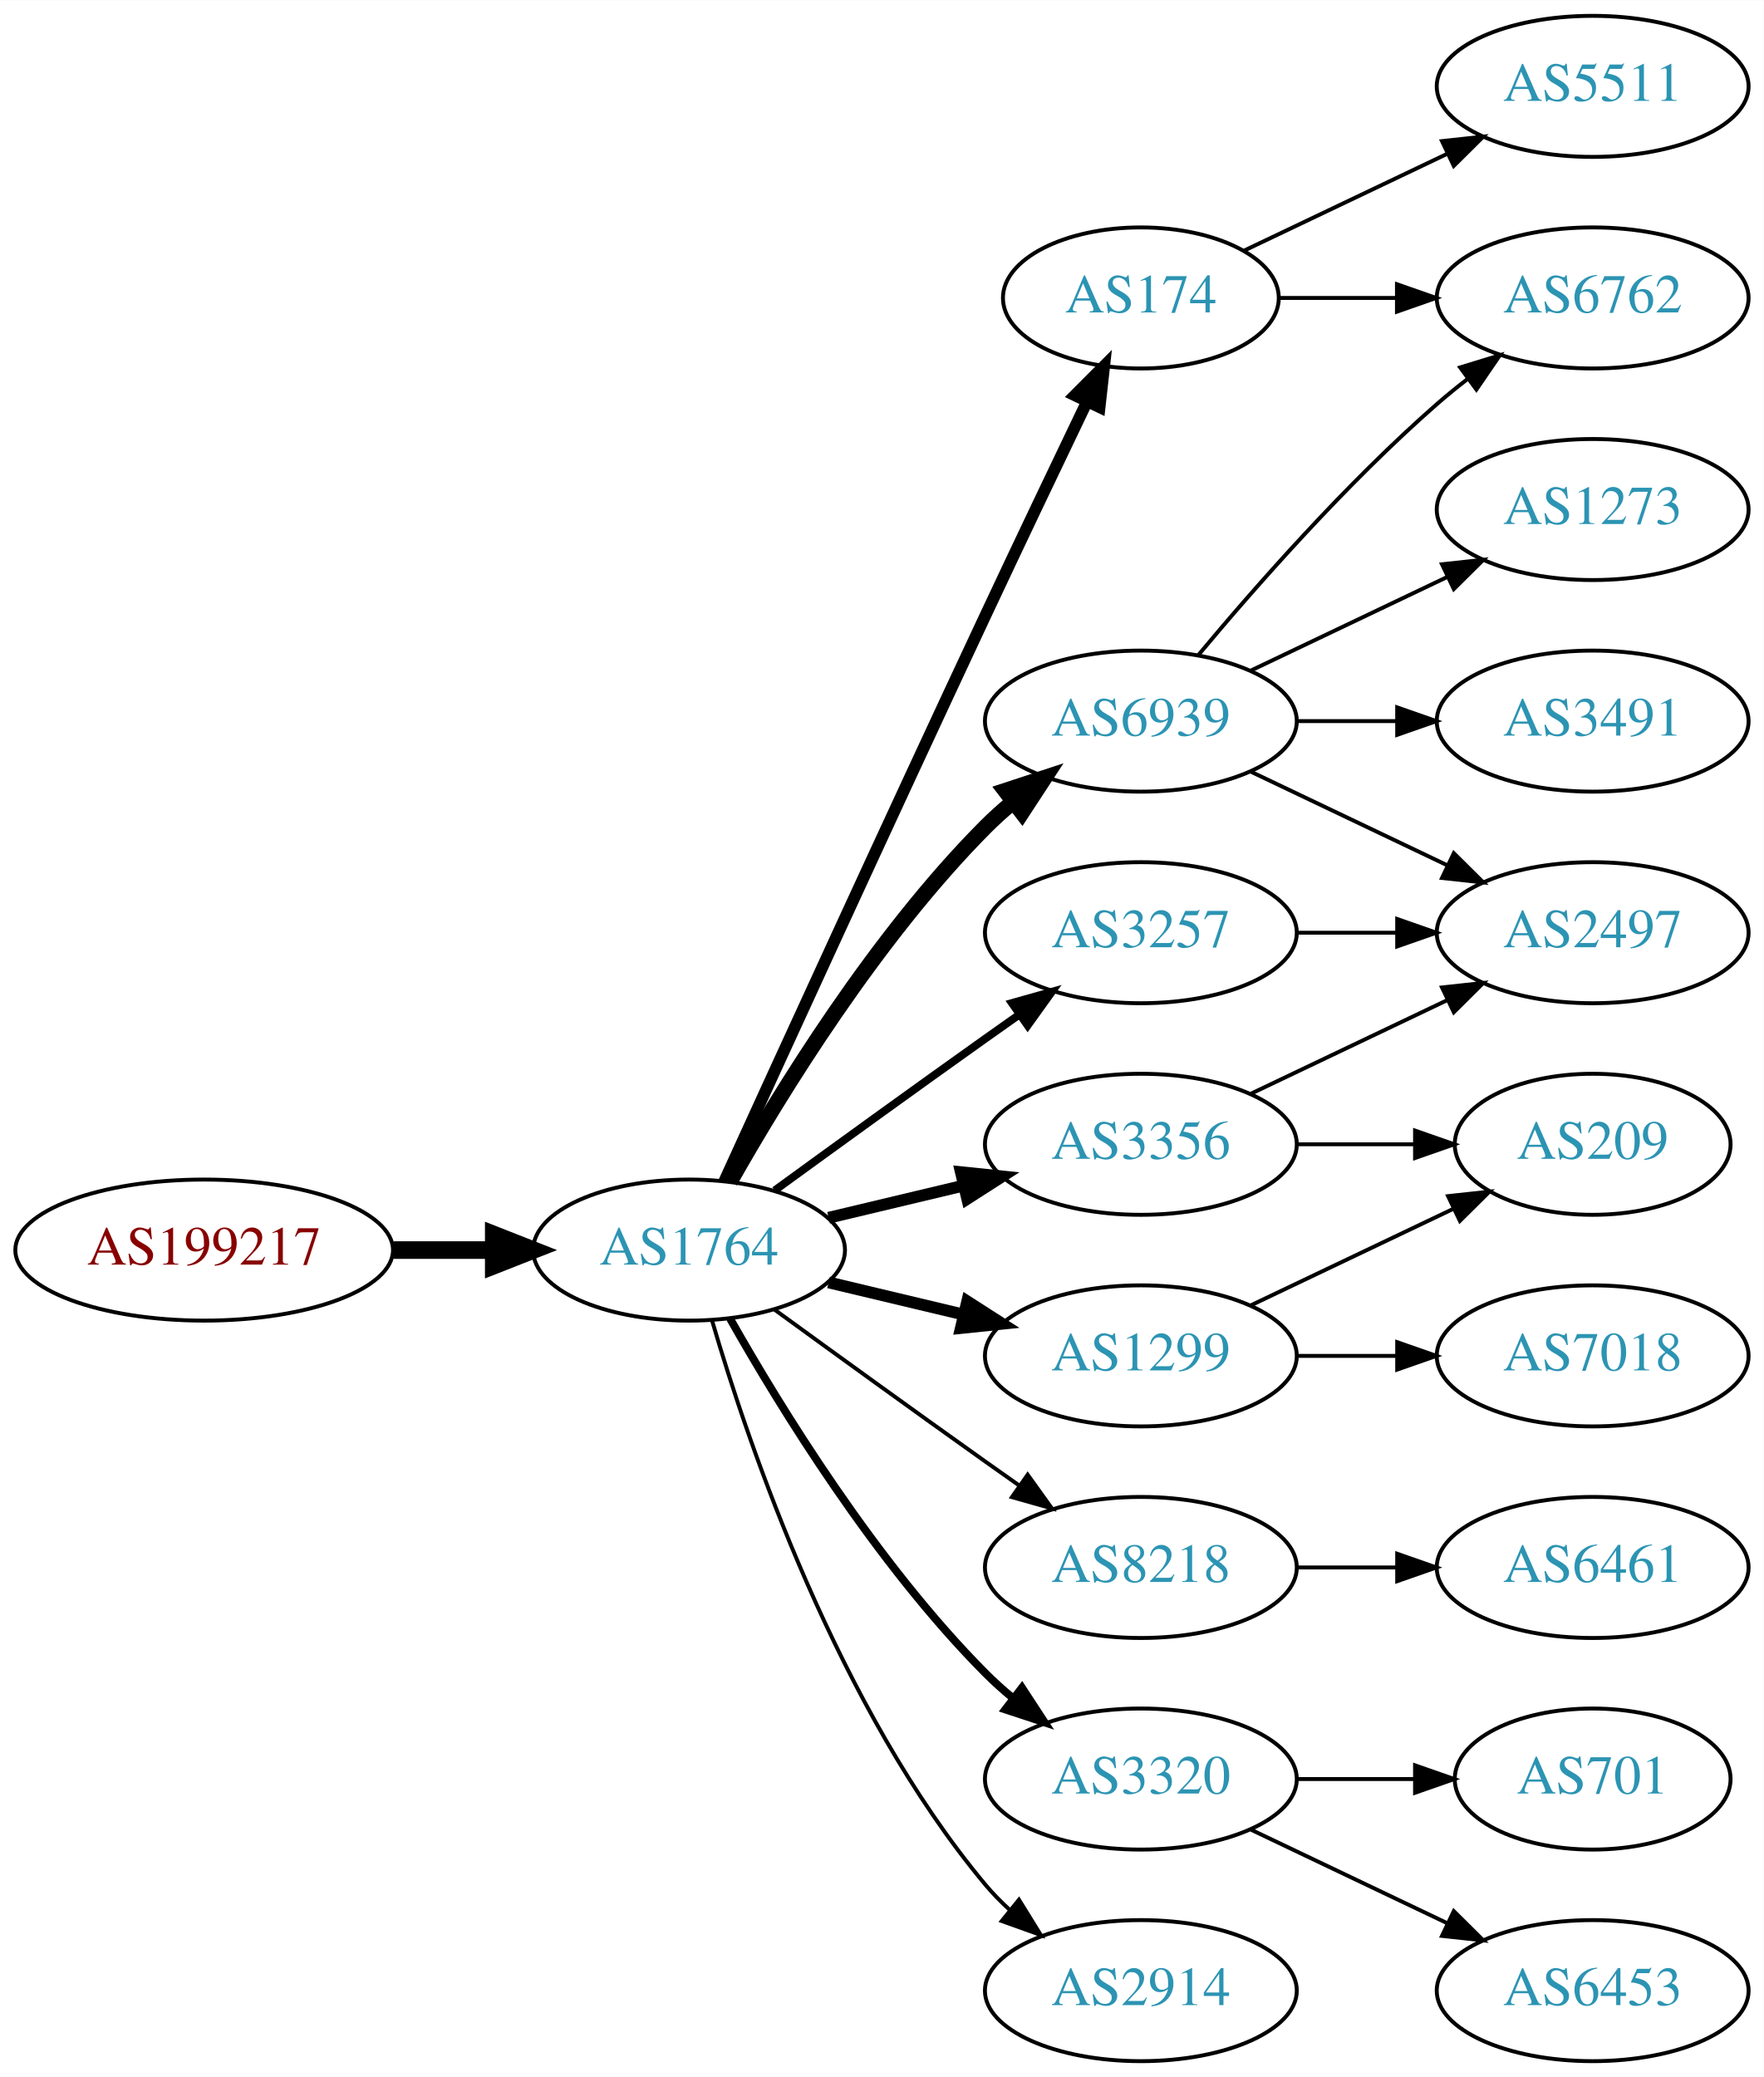
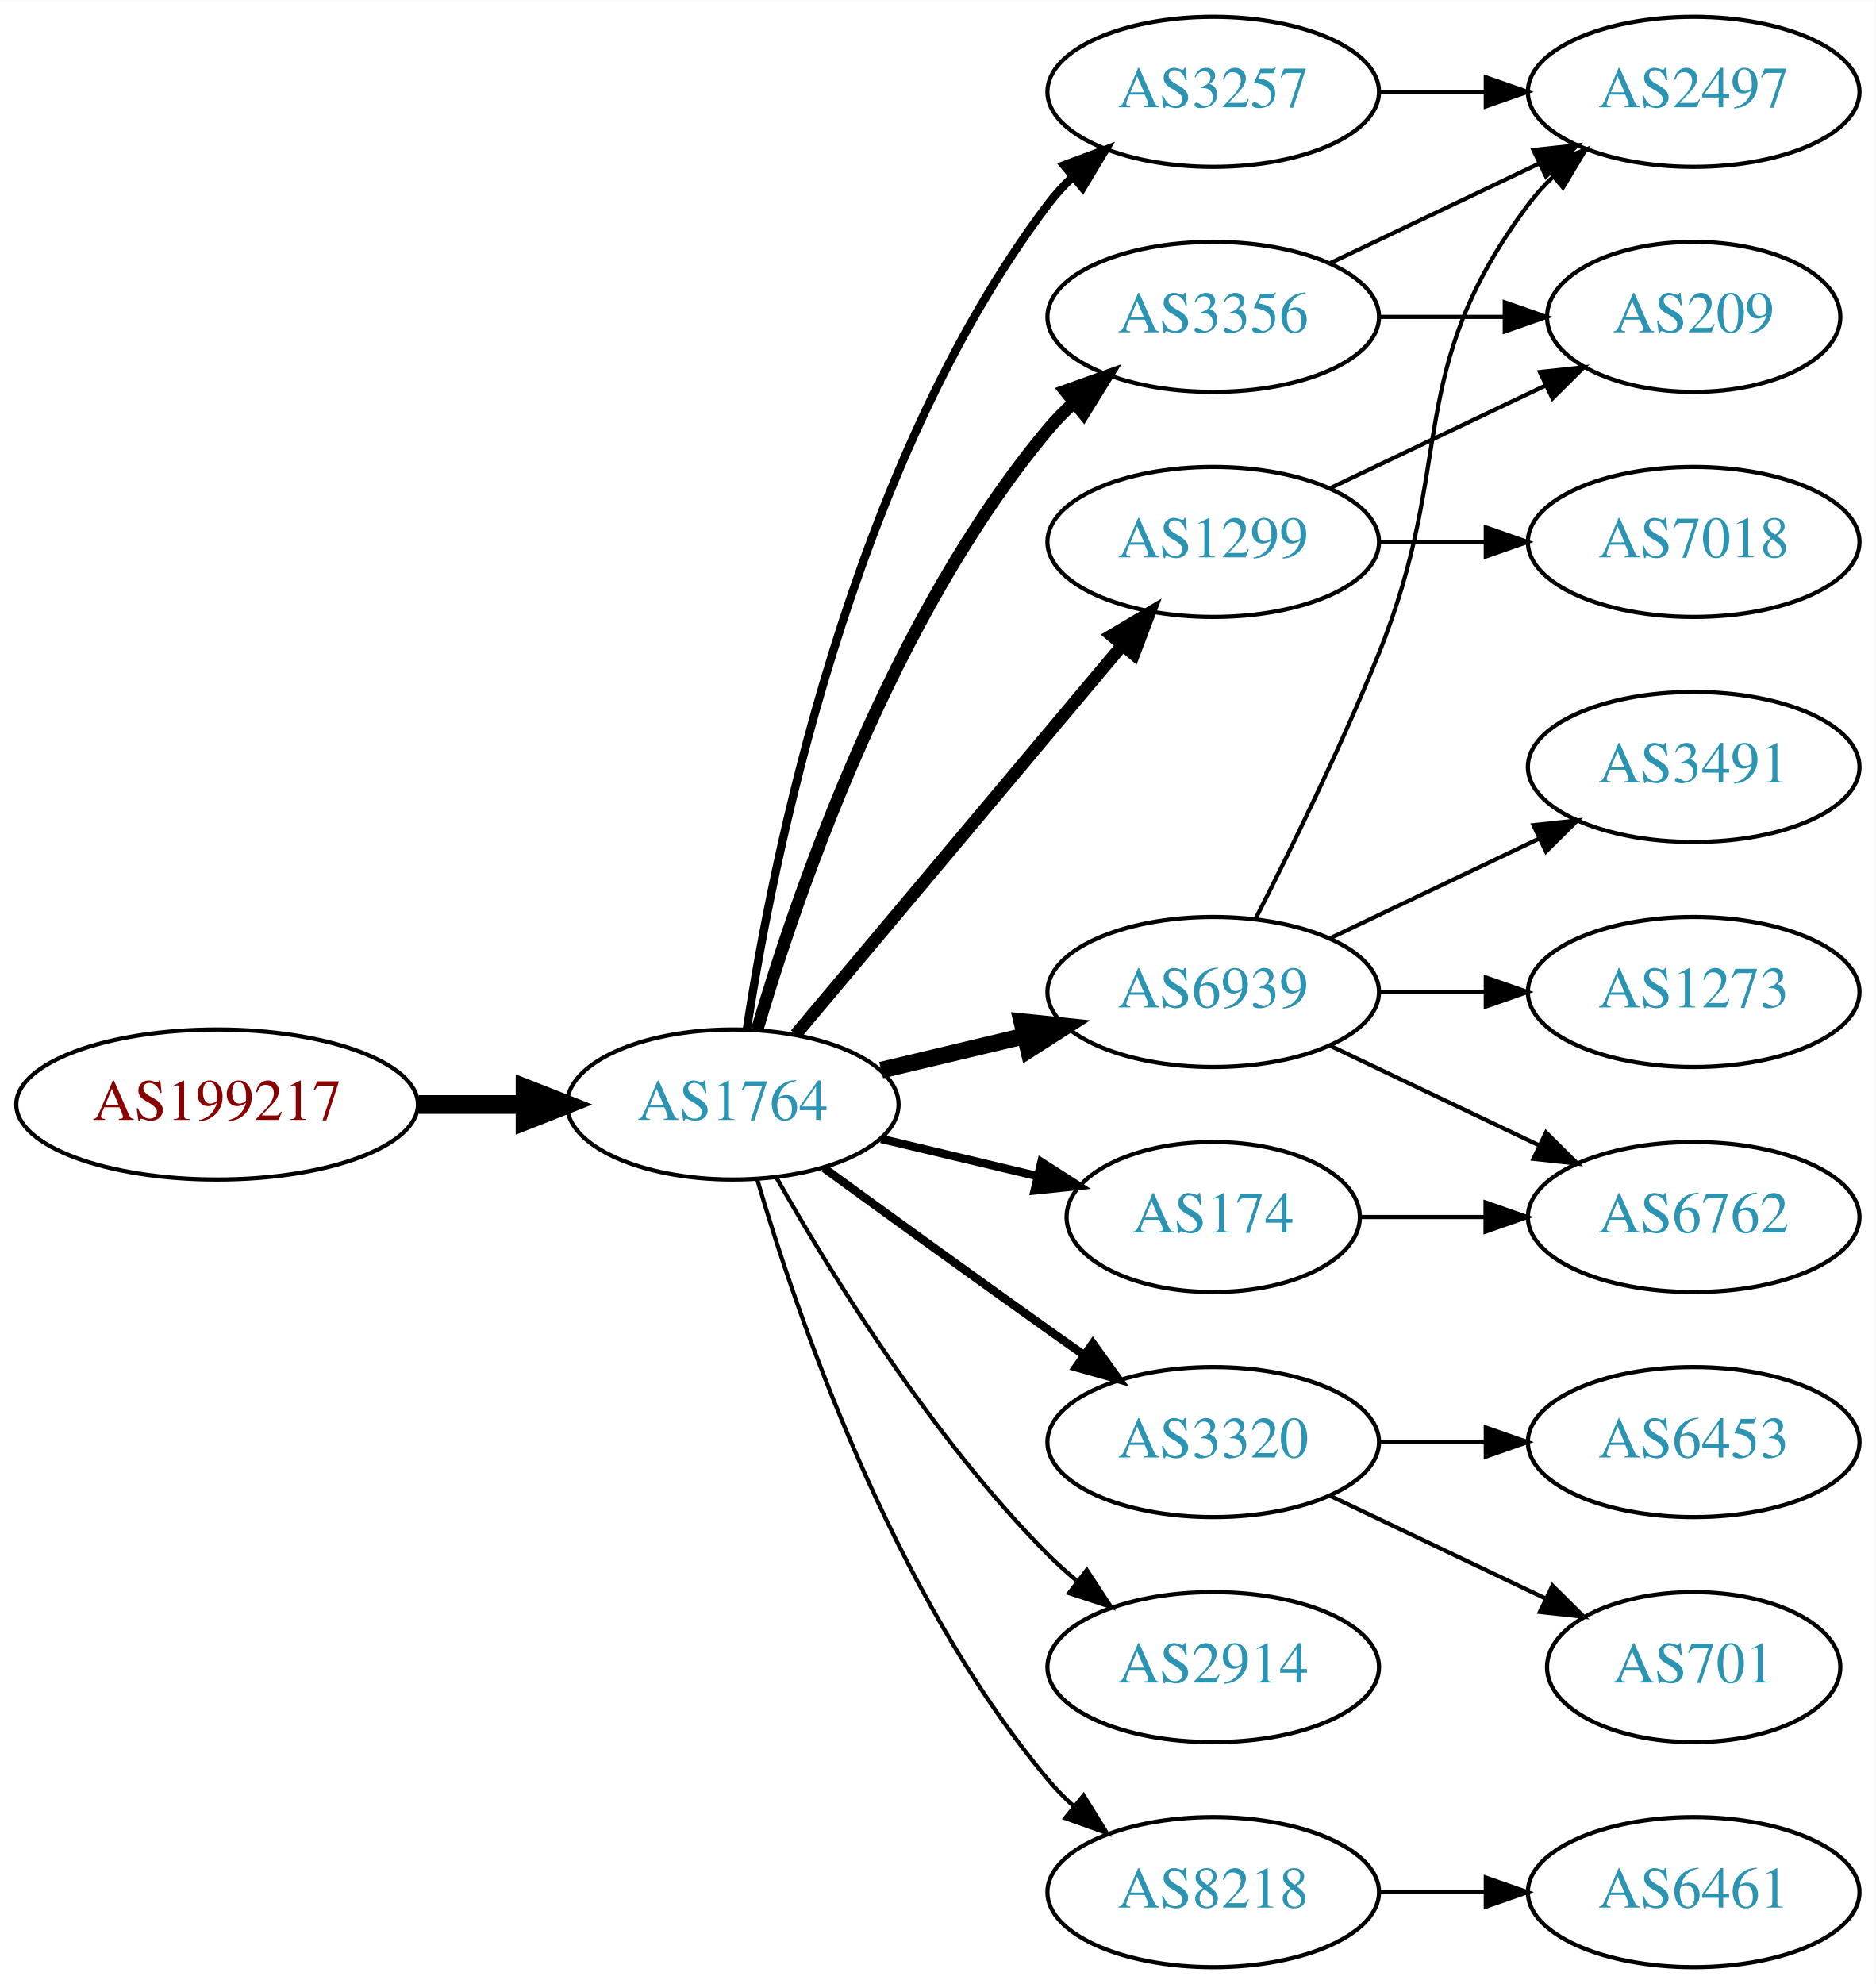
- <svg xmlns="http://www.w3.org/2000/svg" xmlns:xlink="http://www.w3.org/1999/xlink" width="450pt" height="530pt" viewBox="0.00 0.00 450.07 530.00">
-   <g id="graph0" class="graph" transform="scale(1 1) rotate(0) translate(4 526)">
-     <polygon fill="white" stroke="none" points="-4,4 -4,-526 446.07,-526 446.07,4 -4,4" />
+ <svg xmlns="http://www.w3.org/2000/svg" xmlns:xlink="http://www.w3.org/1999/xlink" width="450pt" height="476pt" viewBox="0.00 0.00 450.07 476.00">
+   <g id="graph0" class="graph" transform="scale(1 1) rotate(0) translate(4 472)">
+     <polygon fill="white" stroke="none" points="-4,4 -4,-472 446.07,-472 446.07,4 -4,4" />
    <g id="node1" class="node">
      <g id="a_node1">
        <a xlink:href="/asn/199217" xlink:title="AS199217 ~ IKARUS Security Software GmbH [AT]">
          <ellipse fill="#ffffff" stroke="black" cx="48.096" cy="-207" rx="48.192" ry="18" />
          <text text-anchor="middle" x="48.096" y="-203.3" font-family="Times,serif" font-size="14.00" fill="#880000">AS199217</text>
        </a>
      </g>
    </g>
    <g id="node2" class="node">
      <g id="a_node2">
        <a xlink:href="/asn/1764" xlink:title="AS1764 ~ NEXTLAYER-AS [AT]">
          <ellipse fill="#ffffff" stroke="black" cx="171.838" cy="-207" rx="39.794" ry="18" />
          <text text-anchor="middle" x="171.838" y="-203.3" font-family="Times,serif" font-size="14.00" fill="#2c94b3">AS1764</text>
        </a>
      </g>
    </g>
    <g id="edge1" class="edge">
      <path fill="none" stroke="black" stroke-width="4.5" d="M96.513,-207C104.867,-207 113.577,-207 121.969,-207" />
      <polygon fill="black" stroke="black" stroke-width="4.5" points="122.004,-210.938 132.004,-207 122.004,-203.063 122.004,-210.938" />
    </g>
    <g id="node3" class="node">
      <g id="a_node3">
-         <a xlink:href="/asn/174" xlink:title="AS174 ~ Cogent Communications [US]">
-           <ellipse fill="#ffffff" stroke="black" cx="287.131" cy="-450" rx="35.194" ry="18" />
-           <text text-anchor="middle" x="287.131" y="-446.3" font-family="Times,serif" font-size="14.00" fill="#2c94b3">AS174</text>
+         <a xlink:href="/asn/3356" xlink:title="AS3356 ~ Level 3 Parent, LLC [US]">
+           <ellipse fill="#ffffff" stroke="black" cx="287.131" cy="-396" rx="39.794" ry="18" />
+           <text text-anchor="middle" x="287.131" y="-392.3" font-family="Times,serif" font-size="14.00" fill="#2c94b3">AS3356</text>
        </a>
      </g>
    </g>
    <g id="edge2" class="edge">
-       <path fill="none" stroke="black" stroke-width="3" d="M180.825,-224.536C194.401,-254.296 222.899,-316.57 247.484,-369 256.03,-387.225 265.793,-407.683 273.368,-423.48" />
-       <polygon fill="black" stroke="black" stroke-width="3" points="270.288,-425.151 277.771,-432.651 276.598,-422.121 270.288,-425.151" />
+       <path fill="none" stroke="black" stroke-width="3" d="M177.712,-225.002C187.026,-256.844 209.843,-323.981 247.484,-369 249.355,-371.237 251.453,-373.374 253.679,-375.396" />
+       <polygon fill="black" stroke="black" stroke-width="3" points="251.623,-378.234 261.598,-381.804 256.026,-372.793 251.623,-378.234" />
    </g>
    <g id="node4" class="node">
      <g id="a_node4">
-         <a xlink:href="/asn/1299" xlink:title="AS1299 ~ Telia Carrier [EU]">
-           <ellipse fill="#ffffff" stroke="black" cx="287.131" cy="-180" rx="39.794" ry="18" />
-           <text text-anchor="middle" x="287.131" y="-176.3" font-family="Times,serif" font-size="14.00" fill="#2c94b3">AS1299</text>
+         <a xlink:href="/asn/6939" xlink:title="AS6939 ~ Hurricane Electric LLC [US]">
+           <ellipse fill="#ffffff" stroke="black" cx="287.131" cy="-234" rx="39.794" ry="18" />
+           <text text-anchor="middle" x="287.131" y="-230.3" font-family="Times,serif" font-size="14.00" fill="#2c94b3">AS6939</text>
        </a>
      </g>
    </g>
    <g id="edge3" class="edge">
-       <path fill="none" stroke="black" stroke-width="3" d="M207.445,-198.752C218.316,-196.162 230.471,-193.265 241.913,-190.538" />
-       <polygon fill="black" stroke="black" stroke-width="3" points="242.819,-193.92 251.736,-188.197 241.197,-187.111 242.819,-193.92" />
+       <path fill="none" stroke="black" stroke-width="4" d="M207.445,-215.248C218.316,-217.838 230.471,-220.735 241.913,-223.462" />
+       <polygon fill="black" stroke="black" stroke-width="4" points="241.197,-226.889 251.736,-225.803 242.819,-220.08 241.197,-226.889" />
    </g>
    <g id="node5" class="node">
      <g id="a_node5">
-         <a xlink:href="/asn/3257" xlink:title="AS3257 ~ GTT [DE]">
-           <ellipse fill="#ffffff" stroke="black" cx="287.131" cy="-288" rx="39.794" ry="18" />
-           <text text-anchor="middle" x="287.131" y="-284.3" font-family="Times,serif" font-size="14.00" fill="#2c94b3">AS3257</text>
+         <a xlink:href="/asn/1299" xlink:title="AS1299 ~ Telia Carrier [EU]">
+           <ellipse fill="#ffffff" stroke="black" cx="287.131" cy="-342" rx="39.794" ry="18" />
+           <text text-anchor="middle" x="287.131" y="-338.3" font-family="Times,serif" font-size="14.00" fill="#2c94b3">AS1299</text>
        </a>
      </g>
    </g>
    <g id="edge4" class="edge">
-       <path fill="none" stroke="black" stroke-width="2" d="M193.686,-222.222C208.62,-233.091 229.234,-248.025 247.484,-261 250.305,-263.005 253.248,-265.085 256.196,-267.159" />
-       <polygon fill="black" stroke="black" stroke-width="2" points="254.223,-270.05 264.421,-272.926 258.242,-264.319 254.223,-270.05" />
+       <path fill="none" stroke="black" stroke-width="3" d="M186.958,-223.825C206.632,-247.269 242.436,-289.934 265.215,-317.076" />
+       <polygon fill="black" stroke="black" stroke-width="3" points="262.724,-319.553 271.833,-324.963 268.086,-315.053 262.724,-319.553" />
    </g>
    <g id="node6" class="node">
      <g id="a_node6">
-         <a xlink:href="/asn/6939" xlink:title="AS6939 ~ Hurricane Electric LLC [US]">
-           <ellipse fill="#ffffff" stroke="black" cx="287.131" cy="-342" rx="39.794" ry="18" />
-           <text text-anchor="middle" x="287.131" y="-338.3" font-family="Times,serif" font-size="14.00" fill="#2c94b3">AS6939</text>
+         <a xlink:href="/asn/3320" xlink:title="AS3320 ~ DTAG [DE]">
+           <ellipse fill="#ffffff" stroke="black" cx="287.131" cy="-126" rx="39.794" ry="18" />
+           <text text-anchor="middle" x="287.131" y="-122.3" font-family="Times,serif" font-size="14.00" fill="#2c94b3">AS3320</text>
        </a>
      </g>
    </g>
    <g id="edge5" class="edge">
-       <path fill="none" stroke="black" stroke-width="4" d="M182.298,-224.49C195.08,-247.096 219.512,-286.886 247.484,-315 249.595,-317.121 251.891,-319.188 254.277,-321.171" />
-       <polygon fill="black" stroke="black" stroke-width="4" points="252.529,-324.242 262.592,-327.556 256.792,-318.69 252.529,-324.242" />
+       <path fill="none" stroke="black" stroke-width="2" d="M193.686,-191.778C208.62,-180.909 229.234,-165.975 247.484,-153 250.305,-150.995 253.248,-148.915 256.196,-146.841" />
+       <polygon fill="black" stroke="black" stroke-width="2" points="258.242,-149.681 264.421,-141.074 254.223,-143.95 258.242,-149.681" />
    </g>
    <g id="node7" class="node">
      <g id="a_node7">
-         <a xlink:href="/asn/8218" xlink:title="AS8218 ~ legacy Neotelecoms [FR]">
-           <ellipse fill="#ffffff" stroke="black" cx="287.131" cy="-126" rx="39.794" ry="18" />
-           <text text-anchor="middle" x="287.131" y="-122.3" font-family="Times,serif" font-size="14.00" fill="#2c94b3">AS8218</text>
+         <a xlink:href="/asn/174" xlink:title="AS174 ~ Cogent Communications [US]">
+           <ellipse fill="#ffffff" stroke="black" cx="287.131" cy="-180" rx="35.194" ry="18" />
+           <text text-anchor="middle" x="287.131" y="-176.3" font-family="Times,serif" font-size="14.00" fill="#2c94b3">AS174</text>
        </a>
      </g>
    </g>
    <g id="edge6" class="edge">
-       <path fill="none" stroke="black" d="M193.686,-191.778C208.62,-180.909 229.234,-165.975 247.484,-153 250.305,-150.995 253.248,-148.915 256.196,-146.841" />
-       <polygon fill="black" stroke="black" points="258.242,-149.681 264.421,-141.074 254.223,-143.95 258.242,-149.681" />
+       <path fill="none" stroke="black" stroke-width="2" d="M207.445,-198.752C219.24,-195.942 232.544,-192.771 244.812,-189.847" />
+       <polygon fill="black" stroke="black" stroke-width="2" points="245.901,-193.186 254.817,-187.463 244.278,-186.376 245.901,-193.186" />
    </g>
    <g id="node8" class="node">
      <g id="a_node8">
-         <a xlink:href="/asn/3320" xlink:title="AS3320 ~ DTAG [DE]">
-           <ellipse fill="#ffffff" stroke="black" cx="287.131" cy="-72" rx="39.794" ry="18" />
-           <text text-anchor="middle" x="287.131" y="-68.3" font-family="Times,serif" font-size="14.00" fill="#2c94b3">AS3320</text>
+         <a xlink:href="/asn/3257" xlink:title="AS3257 ~ GTT [DE]">
+           <ellipse fill="#ffffff" stroke="black" cx="287.131" cy="-450" rx="39.794" ry="18" />
+           <text text-anchor="middle" x="287.131" y="-446.3" font-family="Times,serif" font-size="14.00" fill="#2c94b3">AS3257</text>
        </a>
      </g>
    </g>
    <g id="edge7" class="edge">
-       <path fill="none" stroke="black" stroke-width="2" d="M182.298,-189.51C195.08,-166.904 219.512,-127.114 247.484,-99 249.595,-96.879 251.891,-94.812 254.277,-92.829" />
-       <polygon fill="black" stroke="black" stroke-width="2" points="256.792,-95.31 262.592,-86.444 252.529,-89.758 256.792,-95.31" />
+       <path fill="none" stroke="black" stroke-width="2" d="M175.215,-224.986C181.188,-264.422 199.899,-359.995 247.484,-423 249.242,-425.327 251.258,-427.529 253.428,-429.596" />
+       <polygon fill="black" stroke="black" stroke-width="2" points="251.313,-432.389 261.241,-436.088 255.787,-427.005 251.313,-432.389" />
    </g>
    <g id="node9" class="node">
      <g id="a_node9">
-         <a xlink:href="/asn/3356" xlink:title="AS3356 ~ Level 3 Parent, LLC [US]">
-           <ellipse fill="#ffffff" stroke="black" cx="287.131" cy="-234" rx="39.794" ry="18" />
-           <text text-anchor="middle" x="287.131" y="-230.3" font-family="Times,serif" font-size="14.00" fill="#2c94b3">AS3356</text>
+         <a xlink:href="/asn/2914" xlink:title="AS2914 ~ NTT America, Inc. [US]">
+           <ellipse fill="#ffffff" stroke="black" cx="287.131" cy="-72" rx="39.794" ry="18" />
+           <text text-anchor="middle" x="287.131" y="-68.3" font-family="Times,serif" font-size="14.00" fill="#2c94b3">AS2914</text>
        </a>
      </g>
    </g>
    <g id="edge8" class="edge">
-       <path fill="none" stroke="black" stroke-width="3" d="M207.445,-215.248C218.316,-217.838 230.471,-220.735 241.913,-223.462" />
-       <polygon fill="black" stroke="black" stroke-width="3" points="241.197,-226.889 251.736,-225.803 242.819,-220.08 241.197,-226.889" />
+       <path fill="none" stroke="black" d="M182.298,-189.51C195.08,-166.904 219.512,-127.114 247.484,-99 249.595,-96.879 251.891,-94.812 254.277,-92.829" />
+       <polygon fill="black" stroke="black" points="256.792,-95.31 262.592,-86.444 252.529,-89.758 256.792,-95.31" />
    </g>
    <g id="node10" class="node">
      <g id="a_node10">
-         <a xlink:href="/asn/2914" xlink:title="AS2914 ~ NTT America, Inc. [US]">
+         <a xlink:href="/asn/8218" xlink:title="AS8218 ~ legacy Neotelecoms [FR]">
          <ellipse fill="#ffffff" stroke="black" cx="287.131" cy="-18" rx="39.794" ry="18" />
-           <text text-anchor="middle" x="287.131" y="-14.3" font-family="Times,serif" font-size="14.00" fill="#2c94b3">AS2914</text>
+           <text text-anchor="middle" x="287.131" y="-14.3" font-family="Times,serif" font-size="14.00" fill="#2c94b3">AS8218</text>
        </a>
      </g>
    </g>
    <g id="edge9" class="edge">
      <path fill="none" stroke="black" d="M177.712,-188.998C187.026,-157.156 209.843,-90.019 247.484,-45 249.355,-42.763 251.453,-40.626 253.679,-38.604" />
      <polygon fill="black" stroke="black" points="256.026,-41.208 261.598,-32.196 251.623,-35.766 256.026,-41.208" />
    </g>
+     <g id="node11" class="node">
+       <g id="a_node11">
+         <a xlink:href="/asn/2497" xlink:title="AS2497 ~ Internet Initiative Japan Inc. [JP]">
+           <ellipse fill="#ffffff" stroke="black" cx="402.424" cy="-450" rx="39.794" ry="18" />
+           <text text-anchor="middle" x="402.424" y="-446.3" font-family="Times,serif" font-size="14.00" fill="#2c94b3">AS2497</text>
+         </a>
+       </g>
+     </g>
+     <g id="edge10" class="edge">
+       <path fill="none" stroke="black" d="M315.267,-408.934C330.261,-416.081 349.082,-425.052 365.306,-432.785" />
+       <polygon fill="black" stroke="black" points="363.976,-436.028 374.509,-437.171 366.988,-429.709 363.976,-436.028" />
+     </g>
+     <g id="node12" class="node">
+       <g id="a_node12">
+         <a xlink:href="/asn/209" xlink:title="AS209 ~ CenturyLink Communications, LLC [US]">
+           <ellipse fill="#ffffff" stroke="black" cx="402.424" cy="-396" rx="35.194" ry="18" />
+           <text text-anchor="middle" x="402.424" y="-392.3" font-family="Times,serif" font-size="14.00" fill="#2c94b3">AS209</text>
+         </a>
+       </g>
+     </g>
+     <g id="edge11" class="edge">
+       <path fill="none" stroke="black" d="M326.803,-396C336.508,-396 346.999,-396 356.962,-396" />
+       <polygon fill="black" stroke="black" points="357.098,-399.5 367.098,-396 357.098,-392.5 357.098,-399.5" />
+     </g>
+     <g id="edge12" class="edge">
+       <path fill="none" stroke="black" d="M297.212,-251.417C305.48,-267.634 317.742,-292.603 326.777,-315 345.707,-361.922 332.506,-382.458 362.777,-423 364.522,-425.336 366.529,-427.545 368.693,-429.617" />
+       <polygon fill="black" stroke="black" points="366.57,-432.405 376.493,-436.118 371.052,-427.027 366.57,-432.405" />
+     </g>
+     <g id="node13" class="node">
+       <g id="a_node13">
+         <a xlink:href="/asn/6762" xlink:title="AS6762 ~ TELECOM ITALIA SPARKLE S.p.A. [IT]">
+           <ellipse fill="#ffffff" stroke="black" cx="402.424" cy="-180" rx="39.794" ry="18" />
+           <text text-anchor="middle" x="402.424" y="-176.3" font-family="Times,serif" font-size="14.00" fill="#2c94b3">AS6762</text>
+         </a>
+       </g>
+     </g>
+     <g id="edge13" class="edge">
+       <path fill="none" stroke="black" d="M315.267,-221.066C330.261,-213.919 349.082,-204.948 365.306,-197.215" />
+       <polygon fill="black" stroke="black" points="366.988,-200.291 374.509,-192.829 363.976,-193.972 366.988,-200.291" />
+     </g>
    <g id="node14" class="node">
      <g id="a_node14">
-         <a xlink:href="/asn/6762" xlink:title="AS6762 ~ TELECOM ITALIA SPARKLE S.p.A. [IT]">
-           <ellipse fill="#ffffff" stroke="black" cx="402.424" cy="-450" rx="39.794" ry="18" />
-           <text text-anchor="middle" x="402.424" y="-446.3" font-family="Times,serif" font-size="14.00" fill="#2c94b3">AS6762</text>
-         </a>
-       </g>
-     </g>
-     <g id="edge13" class="edge">
-       <path fill="none" stroke="black" d="M322.43,-450C331.807,-450 342.158,-450 352.192,-450" />
-       <polygon fill="black" stroke="black" points="352.481,-453.5 362.481,-450 352.481,-446.5 352.481,-453.5" />
+         <a xlink:href="/asn/3491" xlink:title="AS3491 ~ PCCW Global, Inc. [US]">
+           <ellipse fill="#ffffff" stroke="black" cx="402.424" cy="-288" rx="39.794" ry="18" />
+           <text text-anchor="middle" x="402.424" y="-284.3" font-family="Times,serif" font-size="14.00" fill="#2c94b3">AS3491</text>
+         </a>
+       </g>
+     </g>
+     <g id="edge14" class="edge">
+       <path fill="none" stroke="black" d="M315.267,-246.934C330.261,-254.081 349.082,-263.052 365.306,-270.785" />
+       <polygon fill="black" stroke="black" points="363.976,-274.028 374.509,-275.171 366.988,-267.709 363.976,-274.028" />
    </g>
    <g id="node15" class="node">
      <g id="a_node15">
-         <a xlink:href="/asn/5511" xlink:title="AS5511 ~ Orange S.A. [FR]">
-           <ellipse fill="#ffffff" stroke="black" cx="402.424" cy="-504" rx="39.794" ry="18" />
-           <text text-anchor="middle" x="402.424" y="-500.3" font-family="Times,serif" font-size="14.00" fill="#2c94b3">AS5511</text>
-         </a>
-       </g>
-     </g>
-     <g id="edge14" class="edge">
-       <path fill="none" stroke="black" d="M313.556,-462.119C328.859,-469.413 348.582,-478.814 365.464,-486.86" />
-       <polygon fill="black" stroke="black" points="363.971,-490.026 374.504,-491.169 366.983,-483.707 363.971,-490.026" />
-     </g>
-     <g id="node11" class="node">
-       <g id="a_node11">
-         <a xlink:href="/asn/209" xlink:title="AS209 ~ CenturyLink Communications, LLC [US]">
-           <ellipse fill="#ffffff" stroke="black" cx="402.424" cy="-234" rx="35.194" ry="18" />
-           <text text-anchor="middle" x="402.424" y="-230.3" font-family="Times,serif" font-size="14.00" fill="#2c94b3">AS209</text>
-         </a>
-       </g>
-     </g>
-     <g id="edge10" class="edge">
-       <path fill="none" stroke="black" d="M315.267,-192.934C330.699,-200.29 350.185,-209.577 366.72,-217.459" />
-       <polygon fill="black" stroke="black" points="365.529,-220.768 376.062,-221.911 368.54,-214.449 365.529,-220.768" />
-     </g>
-     <g id="node12" class="node">
-       <g id="a_node12">
+         <a xlink:href="/asn/1273" xlink:title="AS1273 ~ Vodafone Group PLC [EU]">
+           <ellipse fill="#ffffff" stroke="black" cx="402.424" cy="-234" rx="39.794" ry="18" />
+           <text text-anchor="middle" x="402.424" y="-230.3" font-family="Times,serif" font-size="14.00" fill="#2c94b3">AS1273</text>
+         </a>
+       </g>
+     </g>
+     <g id="edge15" class="edge">
+       <path fill="none" stroke="black" d="M326.803,-234C335.006,-234 343.77,-234 352.302,-234" />
+       <polygon fill="black" stroke="black" points="352.541,-237.5 362.541,-234 352.541,-230.5 352.541,-237.5" />
+     </g>
+     <g id="edge18" class="edge">
+       <path fill="none" stroke="black" d="M315.267,-354.934C330.699,-362.29 350.185,-371.577 366.72,-379.459" />
+       <polygon fill="black" stroke="black" points="365.529,-382.768 376.062,-383.911 368.54,-376.449 365.529,-382.768" />
+     </g>
+     <g id="node18" class="node">
+       <g id="a_node18">
        <a xlink:href="/asn/7018" xlink:title="AS7018 ~ AT&amp;T Services, Inc. [US]">
-           <ellipse fill="#ffffff" stroke="black" cx="402.424" cy="-180" rx="39.794" ry="18" />
-           <text text-anchor="middle" x="402.424" y="-176.3" font-family="Times,serif" font-size="14.00" fill="#2c94b3">AS7018</text>
-         </a>
-       </g>
-     </g>
-     <g id="edge11" class="edge">
-       <path fill="none" stroke="black" d="M326.803,-180C335.006,-180 343.77,-180 352.302,-180" />
-       <polygon fill="black" stroke="black" points="352.541,-183.5 362.541,-180 352.541,-176.5 352.541,-183.5" />
-     </g>
-     <g id="node13" class="node">
-       <g id="a_node13">
-         <a xlink:href="/asn/2497" xlink:title="AS2497 ~ Internet Initiative Japan Inc. [JP]">
-           <ellipse fill="#ffffff" stroke="black" cx="402.424" cy="-288" rx="39.794" ry="18" />
-           <text text-anchor="middle" x="402.424" y="-284.3" font-family="Times,serif" font-size="14.00" fill="#2c94b3">AS2497</text>
-         </a>
-       </g>
-     </g>
-     <g id="edge12" class="edge">
-       <path fill="none" stroke="black" d="M326.803,-288C335.006,-288 343.77,-288 352.302,-288" />
-       <polygon fill="black" stroke="black" points="352.541,-291.5 362.541,-288 352.541,-284.5 352.541,-291.5" />
-     </g>
-     <g id="edge16" class="edge">
-       <path fill="none" stroke="black" d="M315.267,-329.066C330.261,-321.919 349.082,-312.948 365.306,-305.215" />
-       <polygon fill="black" stroke="black" points="366.988,-308.291 374.509,-300.829 363.976,-301.972 366.988,-308.291" />
-     </g>
-     <g id="edge15" class="edge">
-       <path fill="none" stroke="black" d="M301.761,-358.817C316.044,-375.929 339.59,-402.745 362.777,-423 365.243,-425.154 367.882,-427.294 370.579,-429.372" />
-       <polygon fill="black" stroke="black" points="368.604,-432.264 378.733,-435.37 372.752,-426.625 368.604,-432.264" />
+           <ellipse fill="#ffffff" stroke="black" cx="402.424" cy="-342" rx="39.794" ry="18" />
+           <text text-anchor="middle" x="402.424" y="-338.3" font-family="Times,serif" font-size="14.00" fill="#2c94b3">AS7018</text>
+         </a>
+       </g>
+     </g>
+     <g id="edge19" class="edge">
+       <path fill="none" stroke="black" d="M326.803,-342C335.006,-342 343.77,-342 352.302,-342" />
+       <polygon fill="black" stroke="black" points="352.541,-345.5 362.541,-342 352.541,-338.5 352.541,-345.5" />
    </g>
    <g id="node16" class="node">
      <g id="a_node16">
-         <a xlink:href="/asn/3491" xlink:title="AS3491 ~ PCCW Global, Inc. [US]">
-           <ellipse fill="#ffffff" stroke="black" cx="402.424" cy="-342" rx="39.794" ry="18" />
-           <text text-anchor="middle" x="402.424" y="-338.3" font-family="Times,serif" font-size="14.00" fill="#2c94b3">AS3491</text>
-         </a>
-       </g>
-     </g>
-     <g id="edge17" class="edge">
-       <path fill="none" stroke="black" d="M326.803,-342C335.006,-342 343.77,-342 352.302,-342" />
-       <polygon fill="black" stroke="black" points="352.541,-345.5 362.541,-342 352.541,-338.5 352.541,-345.5" />
-     </g>
-     <g id="node17" class="node">
-       <g id="a_node17">
-         <a xlink:href="/asn/1273" xlink:title="AS1273 ~ Vodafone Group PLC [EU]">
-           <ellipse fill="#ffffff" stroke="black" cx="402.424" cy="-396" rx="39.794" ry="18" />
-           <text text-anchor="middle" x="402.424" y="-392.3" font-family="Times,serif" font-size="14.00" fill="#2c94b3">AS1273</text>
-         </a>
-       </g>
-     </g>
-     <g id="edge18" class="edge">
-       <path fill="none" stroke="black" d="M315.267,-354.934C330.261,-362.081 349.082,-371.052 365.306,-378.785" />
-       <polygon fill="black" stroke="black" points="363.976,-382.028 374.509,-383.171 366.988,-375.709 363.976,-382.028" />
-     </g>
-     <g id="node18" class="node">
-       <g id="a_node18">
-         <a xlink:href="/asn/6461" xlink:title="AS6461 ~ Zayo Bandwidth [US]">
-           <ellipse fill="#ffffff" stroke="black" cx="402.424" cy="-126" rx="39.794" ry="18" />
-           <text text-anchor="middle" x="402.424" y="-122.3" font-family="Times,serif" font-size="14.00" fill="#2c94b3">AS6461</text>
-         </a>
-       </g>
-     </g>
-     <g id="edge19" class="edge">
-       <path fill="none" stroke="black" d="M326.803,-126C335.006,-126 343.77,-126 352.302,-126" />
-       <polygon fill="black" stroke="black" points="352.541,-129.5 362.541,-126 352.541,-122.5 352.541,-129.5" />
-     </g>
-     <g id="node19" class="node">
-       <g id="a_node19">
        <a xlink:href="/asn/701" xlink:title="AS701 ~ UUNET [US]">
          <ellipse fill="#ffffff" stroke="black" cx="402.424" cy="-72" rx="35.194" ry="18" />
          <text text-anchor="middle" x="402.424" y="-68.3" font-family="Times,serif" font-size="14.00" fill="#2c94b3">AS701</text>
        </a>
      </g>
    </g>
+     <g id="edge16" class="edge">
+       <path fill="none" stroke="black" d="M315.267,-113.066C330.699,-105.71 350.185,-96.423 366.72,-88.541" />
+       <polygon fill="black" stroke="black" points="368.54,-91.551 376.062,-84.089 365.529,-85.232 368.54,-91.551" />
+     </g>
+     <g id="node17" class="node">
+       <g id="a_node17">
+         <a xlink:href="/asn/6453" xlink:title="AS6453 ~ TATA COMMUNICATIONS (AMERICA) INC [US]">
+           <ellipse fill="#ffffff" stroke="black" cx="402.424" cy="-126" rx="39.794" ry="18" />
+           <text text-anchor="middle" x="402.424" y="-122.3" font-family="Times,serif" font-size="14.00" fill="#2c94b3">AS6453</text>
+         </a>
+       </g>
+     </g>
+     <g id="edge17" class="edge">
+       <path fill="none" stroke="black" d="M326.803,-126C335.006,-126 343.77,-126 352.302,-126" />
+       <polygon fill="black" stroke="black" points="352.541,-129.5 362.541,-126 352.541,-122.5 352.541,-129.5" />
+     </g>
    <g id="edge20" class="edge">
-       <path fill="none" stroke="black" d="M326.803,-72C336.508,-72 346.999,-72 356.962,-72" />
-       <polygon fill="black" stroke="black" points="357.098,-75.5 367.098,-72 357.098,-68.5 357.098,-75.5" />
-     </g>
-     <g id="node20" class="node">
-       <g id="a_node20">
-         <a xlink:href="/asn/6453" xlink:title="AS6453 ~ TATA COMMUNICATIONS (AMERICA) INC [US]">
+       <path fill="none" stroke="black" d="M322.43,-180C331.807,-180 342.158,-180 352.192,-180" />
+       <polygon fill="black" stroke="black" points="352.481,-183.5 362.481,-180 352.481,-176.5 352.481,-183.5" />
+     </g>
+     <g id="edge21" class="edge">
+       <path fill="none" stroke="black" d="M326.803,-450C335.006,-450 343.77,-450 352.302,-450" />
+       <polygon fill="black" stroke="black" points="352.541,-453.5 362.541,-450 352.541,-446.5 352.541,-453.5" />
+     </g>
+     <g id="node19" class="node">
+       <g id="a_node19">
+         <a xlink:href="/asn/6461" xlink:title="AS6461 ~ Zayo Bandwidth [US]">
          <ellipse fill="#ffffff" stroke="black" cx="402.424" cy="-18" rx="39.794" ry="18" />
-           <text text-anchor="middle" x="402.424" y="-14.3" font-family="Times,serif" font-size="14.00" fill="#2c94b3">AS6453</text>
-         </a>
-       </g>
-     </g>
-     <g id="edge21" class="edge">
-       <path fill="none" stroke="black" d="M315.267,-59.066C330.261,-51.919 349.082,-42.948 365.306,-35.215" />
-       <polygon fill="black" stroke="black" points="366.988,-38.291 374.509,-30.829 363.976,-31.972 366.988,-38.291" />
-     </g>
-     <g id="edge23" class="edge">
-       <path fill="none" stroke="black" d="M326.803,-234C336.508,-234 346.999,-234 356.962,-234" />
-       <polygon fill="black" stroke="black" points="357.098,-237.5 367.098,-234 357.098,-230.5 357.098,-237.5" />
+           <text text-anchor="middle" x="402.424" y="-14.3" font-family="Times,serif" font-size="14.00" fill="#2c94b3">AS6461</text>
+         </a>
+       </g>
    </g>
    <g id="edge22" class="edge">
-       <path fill="none" stroke="black" d="M315.267,-246.934C330.261,-254.081 349.082,-263.052 365.306,-270.785" />
-       <polygon fill="black" stroke="black" points="363.976,-274.028 374.509,-275.171 366.988,-267.709 363.976,-274.028" />
+       <path fill="none" stroke="black" d="M326.803,-18C335.006,-18 343.77,-18 352.302,-18" />
+       <polygon fill="black" stroke="black" points="352.541,-21.5 362.541,-18 352.541,-14.5 352.541,-21.5" />
    </g>
  </g>
</svg>
